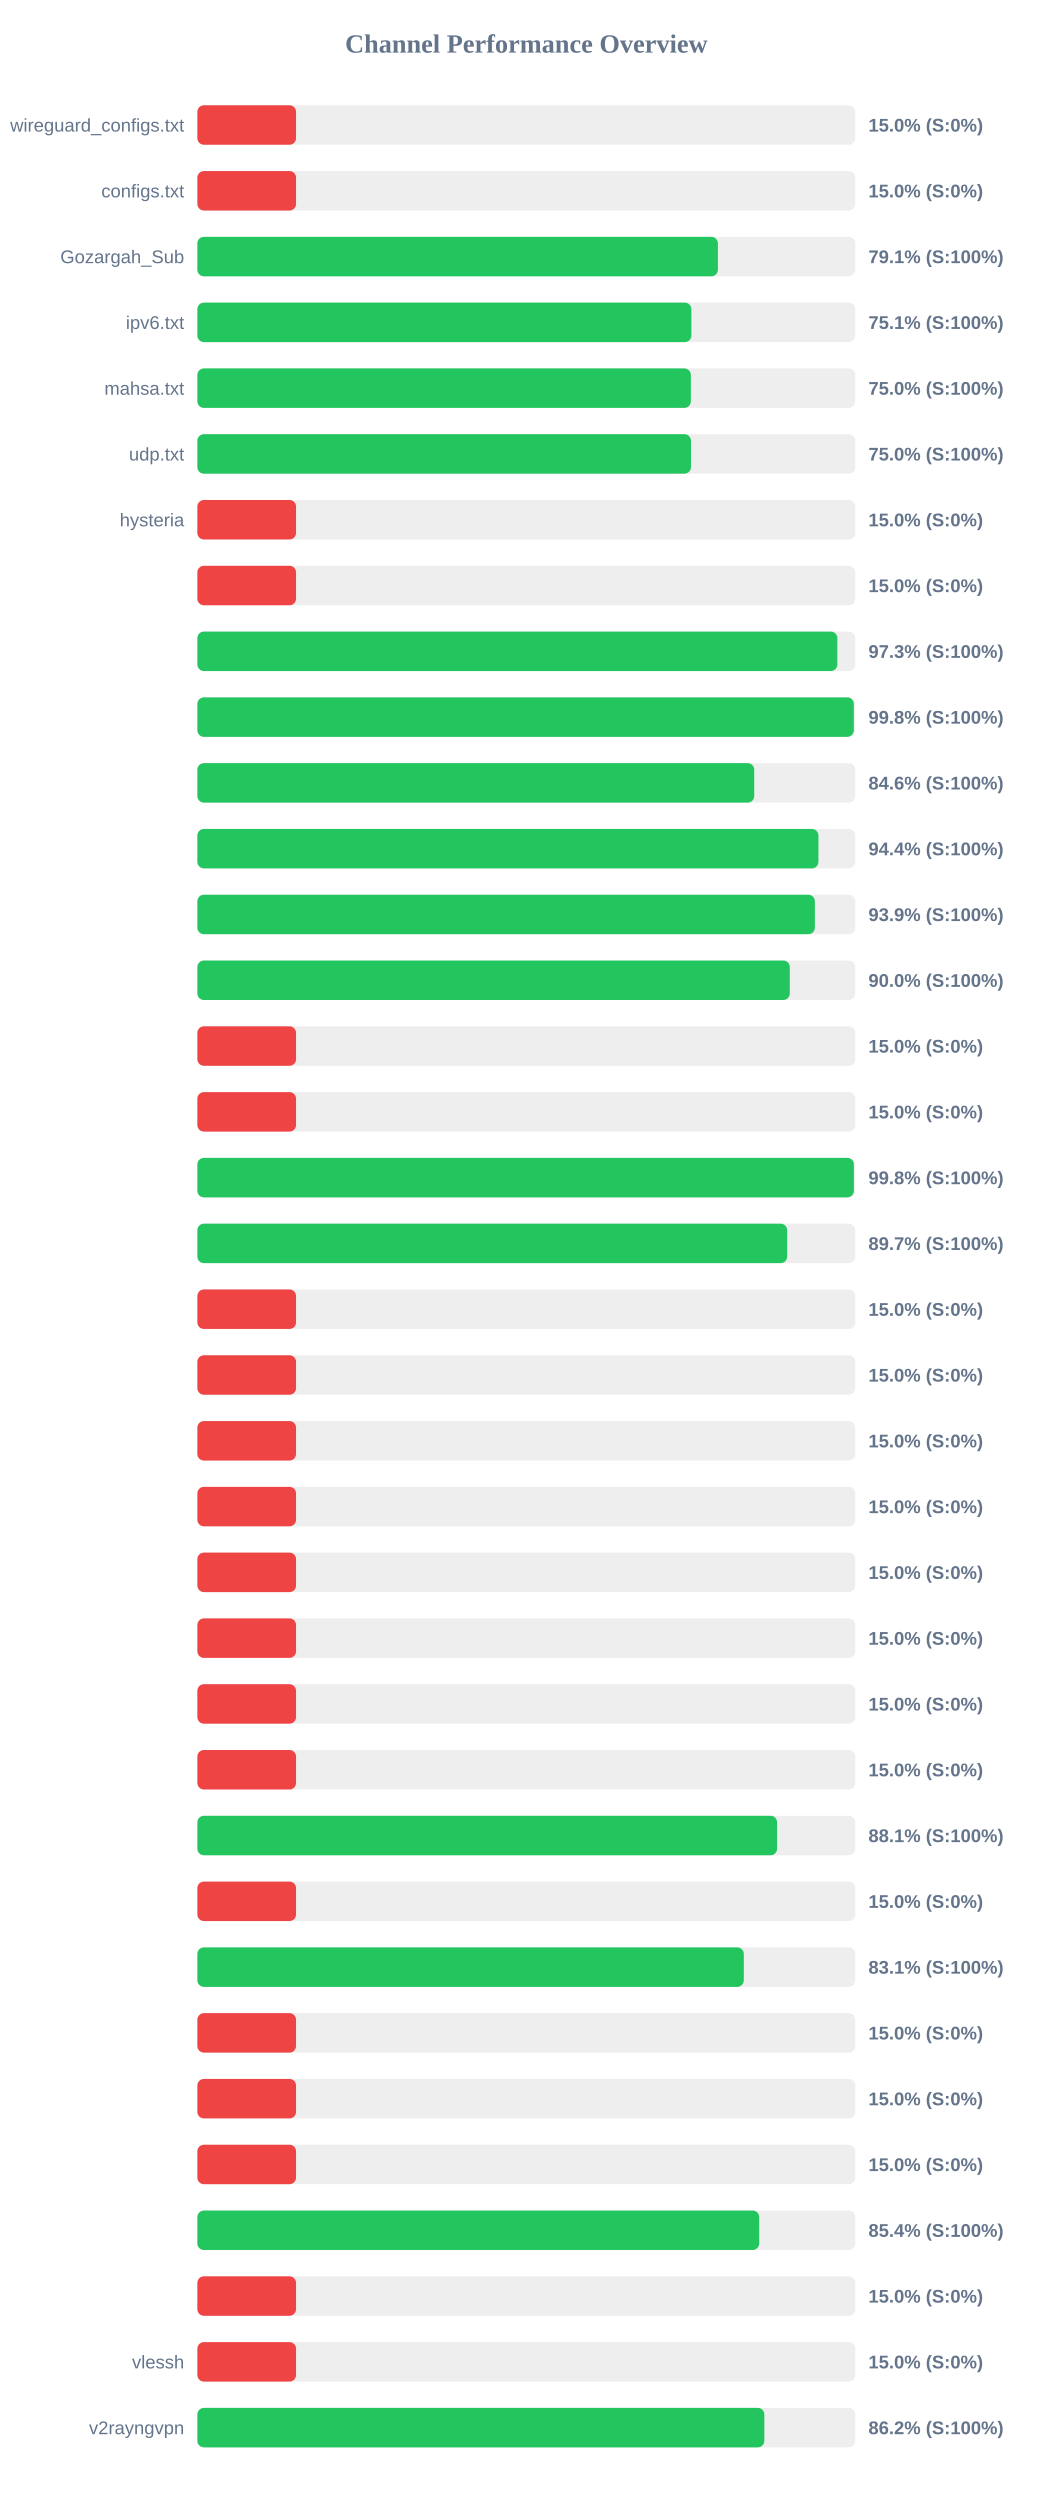
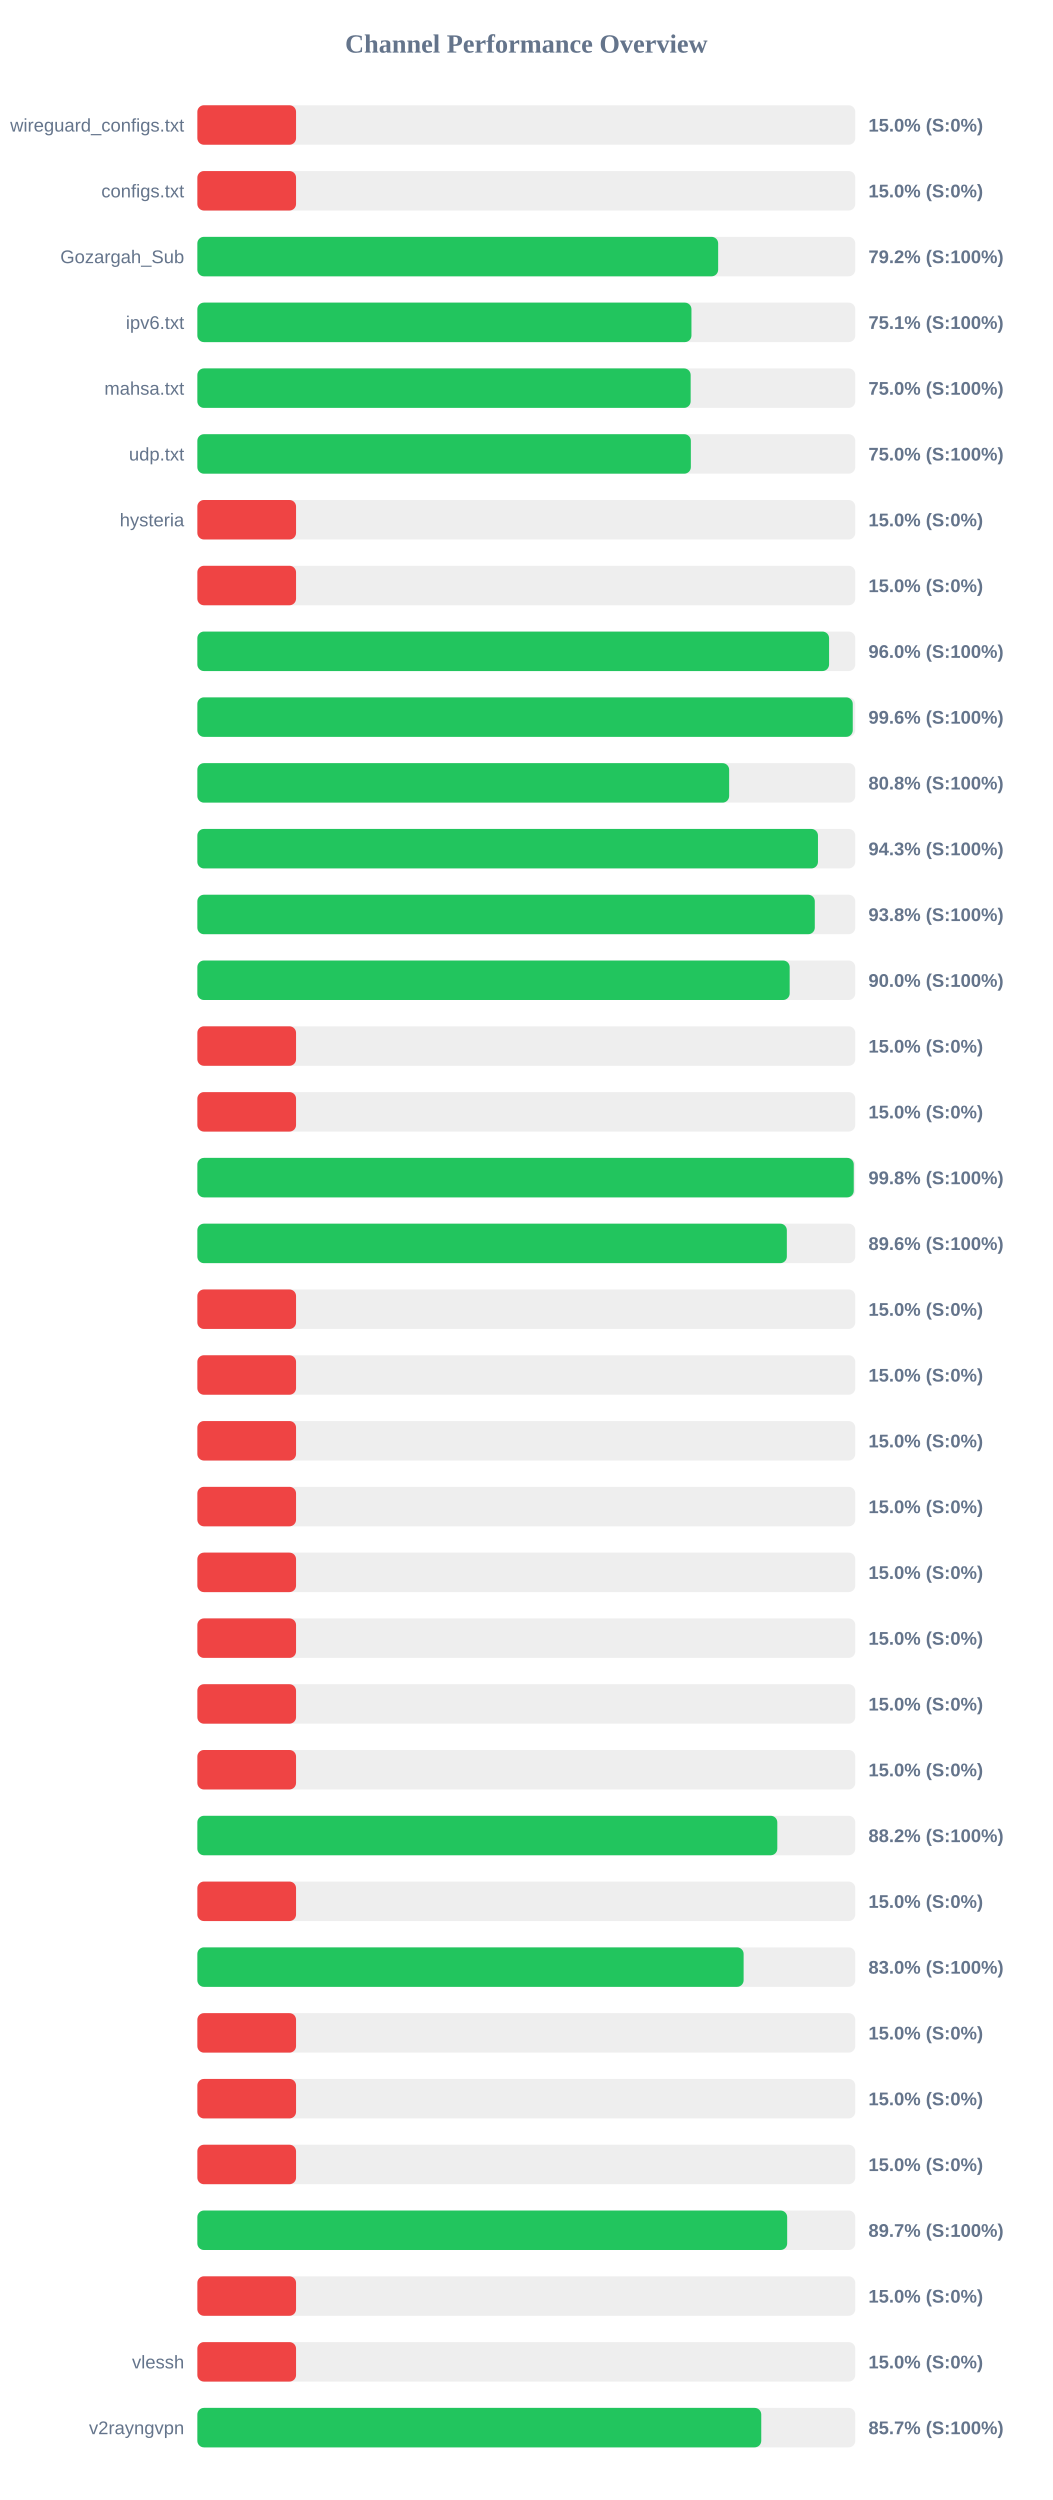
<svg xmlns="http://www.w3.org/2000/svg" width="800" height="1900" version="1.1">
  <style>
        .row { font: 14px Arial; fill: #64748b; }
        .score { font: bold 14px Arial; fill: #64748b; }
    </style>
  <text x="400" y="40" text-anchor="middle" font-size="20px" font-weight="bold" fill="#64748b">Channel Performance Overview</text>
  <rect x="150" y="80" width="500" height="30" fill="#eee" rx="5" />
  <rect x="150" y="80" width="75.0" height="30" fill="#ef4444" rx="5" />
  <text x="140" y="100" text-anchor="end" class="row">wireguard_configs.txt</text>
  <text x="660" y="100" text-anchor="start" class="score">15.0% (S:0%)</text>
  <rect x="150" y="130" width="500" height="30" fill="#eee" rx="5" />
  <rect x="150" y="130" width="75.0" height="30" fill="#ef4444" rx="5" />
  <text x="140" y="150" text-anchor="end" class="row">configs.txt</text>
  <text x="660" y="150" text-anchor="start" class="score">15.0% (S:0%)</text>
  <rect x="150" y="180" width="500" height="30" fill="#eee" rx="5" />
-   <rect x="150" y="180" width="395.6" height="30" fill="#22c55e" rx="5" />
+   <rect x="150" y="180" width="395.8" height="30" fill="#22c55e" rx="5" />
  <text x="140" y="200" text-anchor="end" class="row">Gozargah_Sub</text>
-   <text x="660" y="200" text-anchor="start" class="score">79.1% (S:100%)</text>
+   <text x="660" y="200" text-anchor="start" class="score">79.2% (S:100%)</text>
  <rect x="150" y="230" width="500" height="30" fill="#eee" rx="5" />
-   <rect x="150" y="230" width="375.45" height="30" fill="#22c55e" rx="5" />
+   <rect x="150" y="230" width="375.5" height="30" fill="#22c55e" rx="5" />
  <text x="140" y="250" text-anchor="end" class="row">ipv6.txt</text>
  <text x="660" y="250" text-anchor="start" class="score">75.1% (S:100%)</text>
  <rect x="150" y="280" width="500" height="30" fill="#eee" rx="5" />
-   <rect x="150" y="280" width="375.05" height="30" fill="#22c55e" rx="5" />
+   <rect x="150" y="280" width="374.9" height="30" fill="#22c55e" rx="5" />
  <text x="140" y="300" text-anchor="end" class="row">mahsa.txt</text>
  <text x="660" y="300" text-anchor="start" class="score">75.0% (S:100%)</text>
  <rect x="150" y="330" width="500" height="30" fill="#eee" rx="5" />
-   <rect x="150" y="330" width="375.15" height="30" fill="#22c55e" rx="5" />
+   <rect x="150" y="330" width="375.05" height="30" fill="#22c55e" rx="5" />
  <text x="140" y="350" text-anchor="end" class="row">udp.txt</text>
  <text x="660" y="350" text-anchor="start" class="score">75.0% (S:100%)</text>
  <rect x="150" y="380" width="500" height="30" fill="#eee" rx="5" />
  <rect x="150" y="380" width="75.0" height="30" fill="#ef4444" rx="5" />
  <text x="140" y="400" text-anchor="end" class="row">hysteria</text>
  <text x="660" y="400" text-anchor="start" class="score">15.0% (S:0%)</text>
  <rect x="150" y="430" width="500" height="30" fill="#eee" rx="5" />
  <rect x="150" y="430" width="75.0" height="30" fill="#ef4444" rx="5" />
  <text x="140" y="450" text-anchor="end" class="row" />
  <text x="660" y="450" text-anchor="start" class="score">15.0% (S:0%)</text>
  <rect x="150" y="480" width="500" height="30" fill="#eee" rx="5" />
-   <rect x="150" y="480" width="486.4" height="30" fill="#22c55e" rx="5" />
+   <rect x="150" y="480" width="480.1" height="30" fill="#22c55e" rx="5" />
  <text x="140" y="500" text-anchor="end" class="row" />
-   <text x="660" y="500" text-anchor="start" class="score">97.3% (S:100%)</text>
+   <text x="660" y="500" text-anchor="start" class="score">96.0% (S:100%)</text>
  <rect x="150" y="530" width="500" height="30" fill="#eee" rx="5" />
-   <rect x="150" y="530" width="498.9" height="30" fill="#22c55e" rx="5" />
+   <rect x="150" y="530" width="498.1" height="30" fill="#22c55e" rx="5" />
  <text x="140" y="550" text-anchor="end" class="row" />
-   <text x="660" y="550" text-anchor="start" class="score">99.8% (S:100%)</text>
+   <text x="660" y="550" text-anchor="start" class="score">99.6% (S:100%)</text>
  <rect x="150" y="580" width="500" height="30" fill="#eee" rx="5" />
-   <rect x="150" y="580" width="423.2" height="30" fill="#22c55e" rx="5" />
+   <rect x="150" y="580" width="404.15" height="30" fill="#22c55e" rx="5" />
  <text x="140" y="600" text-anchor="end" class="row" />
-   <text x="660" y="600" text-anchor="start" class="score">84.6% (S:100%)</text>
+   <text x="660" y="600" text-anchor="start" class="score">80.8% (S:100%)</text>
  <rect x="150" y="630" width="500" height="30" fill="#eee" rx="5" />
-   <rect x="150" y="630" width="472.0" height="30" fill="#22c55e" rx="5" />
+   <rect x="150" y="630" width="471.65" height="30" fill="#22c55e" rx="5" />
  <text x="140" y="650" text-anchor="end" class="row" />
-   <text x="660" y="650" text-anchor="start" class="score">94.4% (S:100%)</text>
+   <text x="660" y="650" text-anchor="start" class="score">94.3% (S:100%)</text>
  <rect x="150" y="680" width="500" height="30" fill="#eee" rx="5" />
-   <rect x="150" y="680" width="469.3" height="30" fill="#22c55e" rx="5" />
+   <rect x="150" y="680" width="469.25" height="30" fill="#22c55e" rx="5" />
  <text x="140" y="700" text-anchor="end" class="row" />
-   <text x="660" y="700" text-anchor="start" class="score">93.9% (S:100%)</text>
+   <text x="660" y="700" text-anchor="start" class="score">93.8% (S:100%)</text>
  <rect x="150" y="730" width="500" height="30" fill="#eee" rx="5" />
-   <rect x="150" y="730" width="450.25" height="30" fill="#22c55e" rx="5" />
+   <rect x="150" y="730" width="450.15" height="30" fill="#22c55e" rx="5" />
  <text x="140" y="750" text-anchor="end" class="row" />
  <text x="660" y="750" text-anchor="start" class="score">90.0% (S:100%)</text>
  <rect x="150" y="780" width="500" height="30" fill="#eee" rx="5" />
  <rect x="150" y="780" width="75.0" height="30" fill="#ef4444" rx="5" />
  <text x="140" y="800" text-anchor="end" class="row" />
  <text x="660" y="800" text-anchor="start" class="score">15.0% (S:0%)</text>
  <rect x="150" y="830" width="500" height="30" fill="#eee" rx="5" />
  <rect x="150" y="830" width="75.0" height="30" fill="#ef4444" rx="5" />
  <text x="140" y="850" text-anchor="end" class="row" />
  <text x="660" y="850" text-anchor="start" class="score">15.0% (S:0%)</text>
  <rect x="150" y="880" width="500" height="30" fill="#eee" rx="5" />
-   <rect x="150" y="880" width="498.95" height="30" fill="#22c55e" rx="5" />
+   <rect x="150" y="880" width="498.85" height="30" fill="#22c55e" rx="5" />
  <text x="140" y="900" text-anchor="end" class="row" />
  <text x="660" y="900" text-anchor="start" class="score">99.8% (S:100%)</text>
  <rect x="150" y="930" width="500" height="30" fill="#eee" rx="5" />
-   <rect x="150" y="930" width="448.25" height="30" fill="#22c55e" rx="5" />
+   <rect x="150" y="930" width="448.0" height="30" fill="#22c55e" rx="5" />
  <text x="140" y="950" text-anchor="end" class="row" />
-   <text x="660" y="950" text-anchor="start" class="score">89.7% (S:100%)</text>
+   <text x="660" y="950" text-anchor="start" class="score">89.6% (S:100%)</text>
  <rect x="150" y="980" width="500" height="30" fill="#eee" rx="5" />
  <rect x="150" y="980" width="75.0" height="30" fill="#ef4444" rx="5" />
  <text x="140" y="1000" text-anchor="end" class="row" />
  <text x="660" y="1000" text-anchor="start" class="score">15.0% (S:0%)</text>
  <rect x="150" y="1030" width="500" height="30" fill="#eee" rx="5" />
  <rect x="150" y="1030" width="75.0" height="30" fill="#ef4444" rx="5" />
  <text x="140" y="1050" text-anchor="end" class="row" />
  <text x="660" y="1050" text-anchor="start" class="score">15.0% (S:0%)</text>
  <rect x="150" y="1080" width="500" height="30" fill="#eee" rx="5" />
  <rect x="150" y="1080" width="75.0" height="30" fill="#ef4444" rx="5" />
  <text x="140" y="1100" text-anchor="end" class="row" />
  <text x="660" y="1100" text-anchor="start" class="score">15.0% (S:0%)</text>
  <rect x="150" y="1130" width="500" height="30" fill="#eee" rx="5" />
  <rect x="150" y="1130" width="75.0" height="30" fill="#ef4444" rx="5" />
  <text x="140" y="1150" text-anchor="end" class="row" />
  <text x="660" y="1150" text-anchor="start" class="score">15.0% (S:0%)</text>
  <rect x="150" y="1180" width="500" height="30" fill="#eee" rx="5" />
  <rect x="150" y="1180" width="75.0" height="30" fill="#ef4444" rx="5" />
  <text x="140" y="1200" text-anchor="end" class="row" />
  <text x="660" y="1200" text-anchor="start" class="score">15.0% (S:0%)</text>
  <rect x="150" y="1230" width="500" height="30" fill="#eee" rx="5" />
  <rect x="150" y="1230" width="75.0" height="30" fill="#ef4444" rx="5" />
  <text x="140" y="1250" text-anchor="end" class="row" />
  <text x="660" y="1250" text-anchor="start" class="score">15.0% (S:0%)</text>
  <rect x="150" y="1280" width="500" height="30" fill="#eee" rx="5" />
  <rect x="150" y="1280" width="75.0" height="30" fill="#ef4444" rx="5" />
  <text x="140" y="1300" text-anchor="end" class="row" />
  <text x="660" y="1300" text-anchor="start" class="score">15.0% (S:0%)</text>
  <rect x="150" y="1330" width="500" height="30" fill="#eee" rx="5" />
  <rect x="150" y="1330" width="75.0" height="30" fill="#ef4444" rx="5" />
  <text x="140" y="1350" text-anchor="end" class="row" />
  <text x="660" y="1350" text-anchor="start" class="score">15.0% (S:0%)</text>
  <rect x="150" y="1380" width="500" height="30" fill="#eee" rx="5" />
-   <rect x="150" y="1380" width="440.6" height="30" fill="#22c55e" rx="5" />
+   <rect x="150" y="1380" width="440.75" height="30" fill="#22c55e" rx="5" />
  <text x="140" y="1400" text-anchor="end" class="row" />
-   <text x="660" y="1400" text-anchor="start" class="score">88.1% (S:100%)</text>
+   <text x="660" y="1400" text-anchor="start" class="score">88.2% (S:100%)</text>
  <rect x="150" y="1430" width="500" height="30" fill="#eee" rx="5" />
  <rect x="150" y="1430" width="75.0" height="30" fill="#ef4444" rx="5" />
  <text x="140" y="1450" text-anchor="end" class="row" />
  <text x="660" y="1450" text-anchor="start" class="score">15.0% (S:0%)</text>
  <rect x="150" y="1480" width="500" height="30" fill="#eee" rx="5" />
-   <rect x="150" y="1480" width="415.3" height="30" fill="#22c55e" rx="5" />
+   <rect x="150" y="1480" width="415.15" height="30" fill="#22c55e" rx="5" />
  <text x="140" y="1500" text-anchor="end" class="row" />
-   <text x="660" y="1500" text-anchor="start" class="score">83.1% (S:100%)</text>
+   <text x="660" y="1500" text-anchor="start" class="score">83.0% (S:100%)</text>
  <rect x="150" y="1530" width="500" height="30" fill="#eee" rx="5" />
  <rect x="150" y="1530" width="75.0" height="30" fill="#ef4444" rx="5" />
  <text x="140" y="1550" text-anchor="end" class="row" />
  <text x="660" y="1550" text-anchor="start" class="score">15.0% (S:0%)</text>
  <rect x="150" y="1580" width="500" height="30" fill="#eee" rx="5" />
  <rect x="150" y="1580" width="75.0" height="30" fill="#ef4444" rx="5" />
  <text x="140" y="1600" text-anchor="end" class="row" />
  <text x="660" y="1600" text-anchor="start" class="score">15.0% (S:0%)</text>
  <rect x="150" y="1630" width="500" height="30" fill="#eee" rx="5" />
  <rect x="150" y="1630" width="75.0" height="30" fill="#ef4444" rx="5" />
  <text x="140" y="1650" text-anchor="end" class="row" />
  <text x="660" y="1650" text-anchor="start" class="score">15.0% (S:0%)</text>
  <rect x="150" y="1680" width="500" height="30" fill="#eee" rx="5" />
-   <rect x="150" y="1680" width="427.0" height="30" fill="#22c55e" rx="5" />
+   <rect x="150" y="1680" width="448.25" height="30" fill="#22c55e" rx="5" />
  <text x="140" y="1700" text-anchor="end" class="row" />
-   <text x="660" y="1700" text-anchor="start" class="score">85.4% (S:100%)</text>
+   <text x="660" y="1700" text-anchor="start" class="score">89.7% (S:100%)</text>
  <rect x="150" y="1730" width="500" height="30" fill="#eee" rx="5" />
  <rect x="150" y="1730" width="75.0" height="30" fill="#ef4444" rx="5" />
  <text x="140" y="1750" text-anchor="end" class="row" />
  <text x="660" y="1750" text-anchor="start" class="score">15.0% (S:0%)</text>
  <rect x="150" y="1780" width="500" height="30" fill="#eee" rx="5" />
  <rect x="150" y="1780" width="75.0" height="30" fill="#ef4444" rx="5" />
  <text x="140" y="1800" text-anchor="end" class="row">vlessh</text>
  <text x="660" y="1800" text-anchor="start" class="score">15.0% (S:0%)</text>
  <rect x="150" y="1830" width="500" height="30" fill="#eee" rx="5" />
-   <rect x="150" y="1830" width="430.9" height="30" fill="#22c55e" rx="5" />
+   <rect x="150" y="1830" width="428.55" height="30" fill="#22c55e" rx="5" />
  <text x="140" y="1850" text-anchor="end" class="row">v2rayngvpn</text>
-   <text x="660" y="1850" text-anchor="start" class="score">86.2% (S:100%)</text>
+   <text x="660" y="1850" text-anchor="start" class="score">85.7% (S:100%)</text>
</svg>
